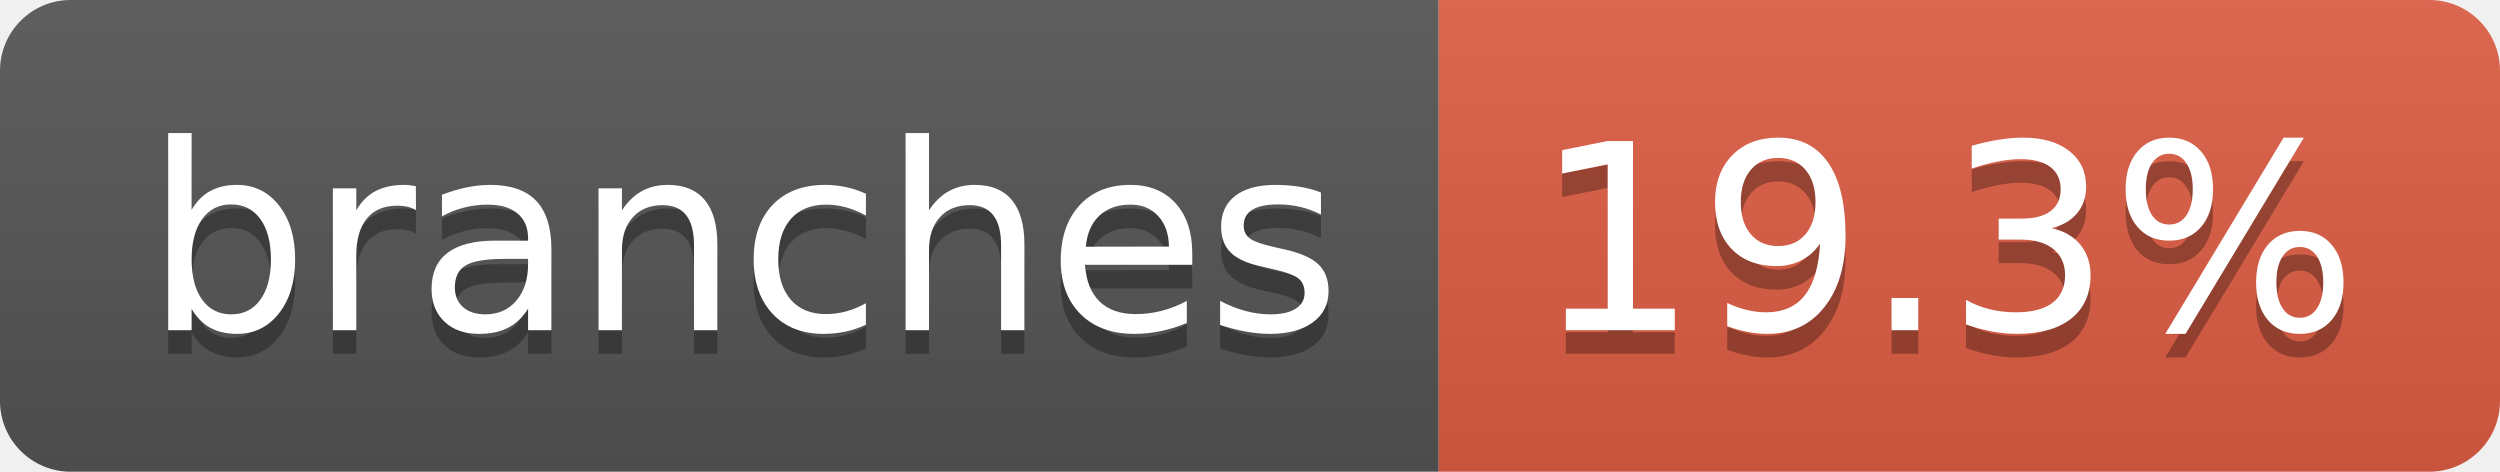
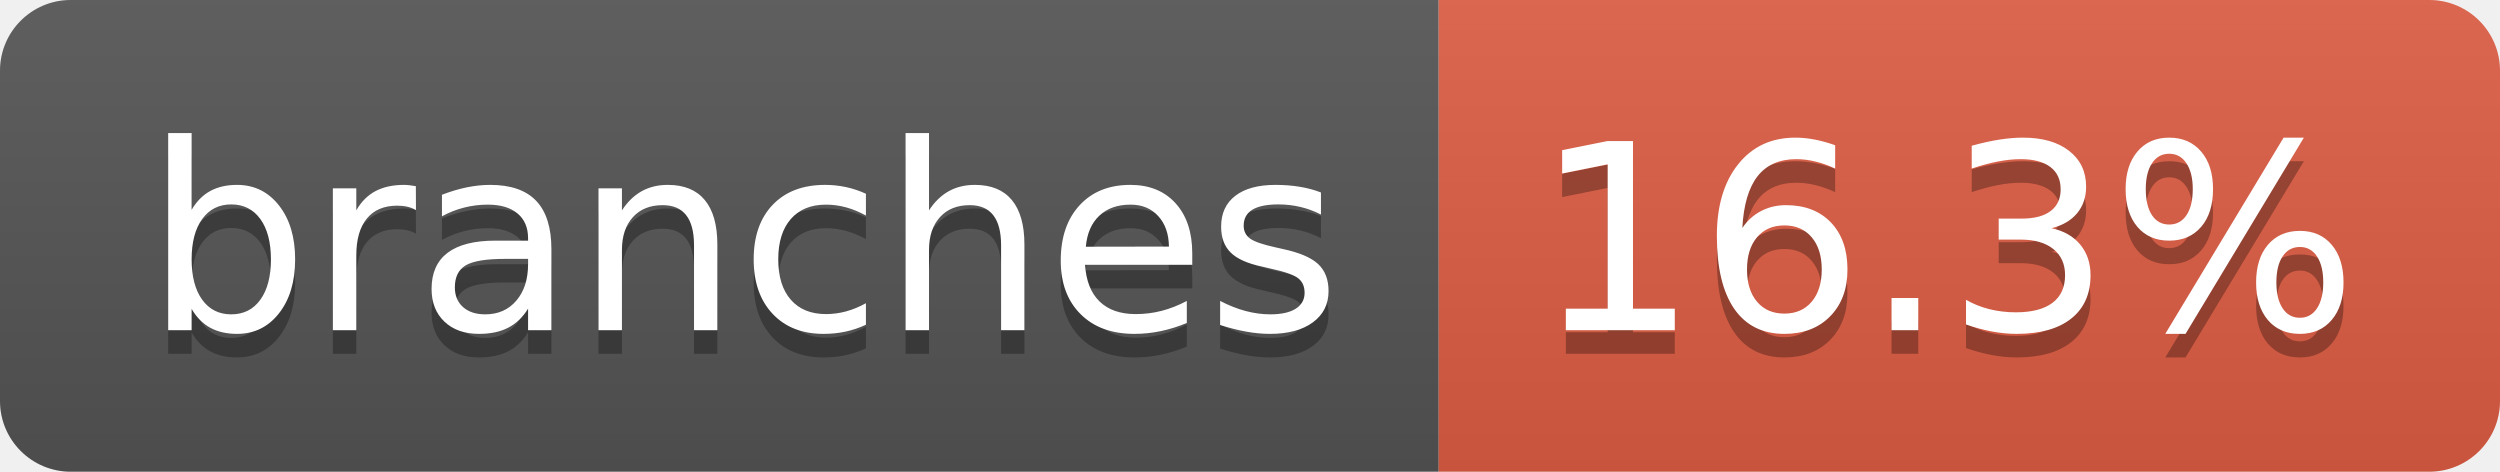
- <svg xmlns="http://www.w3.org/2000/svg" width="106" height="20" role="img" aria-label="branches: 19.3%">
+ <svg xmlns="http://www.w3.org/2000/svg" width="106" height="20" role="img" aria-label="branches: 16.3%">
  <linearGradient id="s" x2="0" y2="100%">
    <stop offset="0" stop-color="#bbb" stop-opacity=".1" />
    <stop offset="1" stop-opacity=".1" />
  </linearGradient>
  <clipPath id="r">
    <rect width="106" height="20" rx="3" fill="#fff" />
  </clipPath>
  <g clip-path="url(#r)">
    <rect width="61" height="20" fill="#555" />
    <rect x="61" width="45" height="20" fill="#e05d44" />
    <rect width="106" height="20" fill="url(#s)" />
  </g>
  <g fill="#fff" text-anchor="middle" font-family="Verdana,Geneva,DejaVu Sans,sans-serif" text-rendering="geometricPrecision" font-size="110">
    <text aria-hidden="true" x="315" y="150" fill="#010101" fill-opacity=".3" transform="scale(.1)" textLength="507">branches</text>
    <text x="315" y="140" transform="scale(.1)" fill="#fff" textLength="507">branches</text>
-     <text aria-hidden="true" x="825" y="150" fill="#010101" fill-opacity=".3" transform="scale(.1)" textLength="350">19.3%</text>
-     <text x="825" y="140" transform="scale(.1)" fill="#fff" textLength="350">19.3%</text>
+     <text aria-hidden="true" x="825" y="150" fill="#010101" fill-opacity=".3" transform="scale(.1)" textLength="350">16.3%</text>
+     <text x="825" y="140" transform="scale(.1)" fill="#fff" textLength="350">16.3%</text>
  </g>
</svg>
